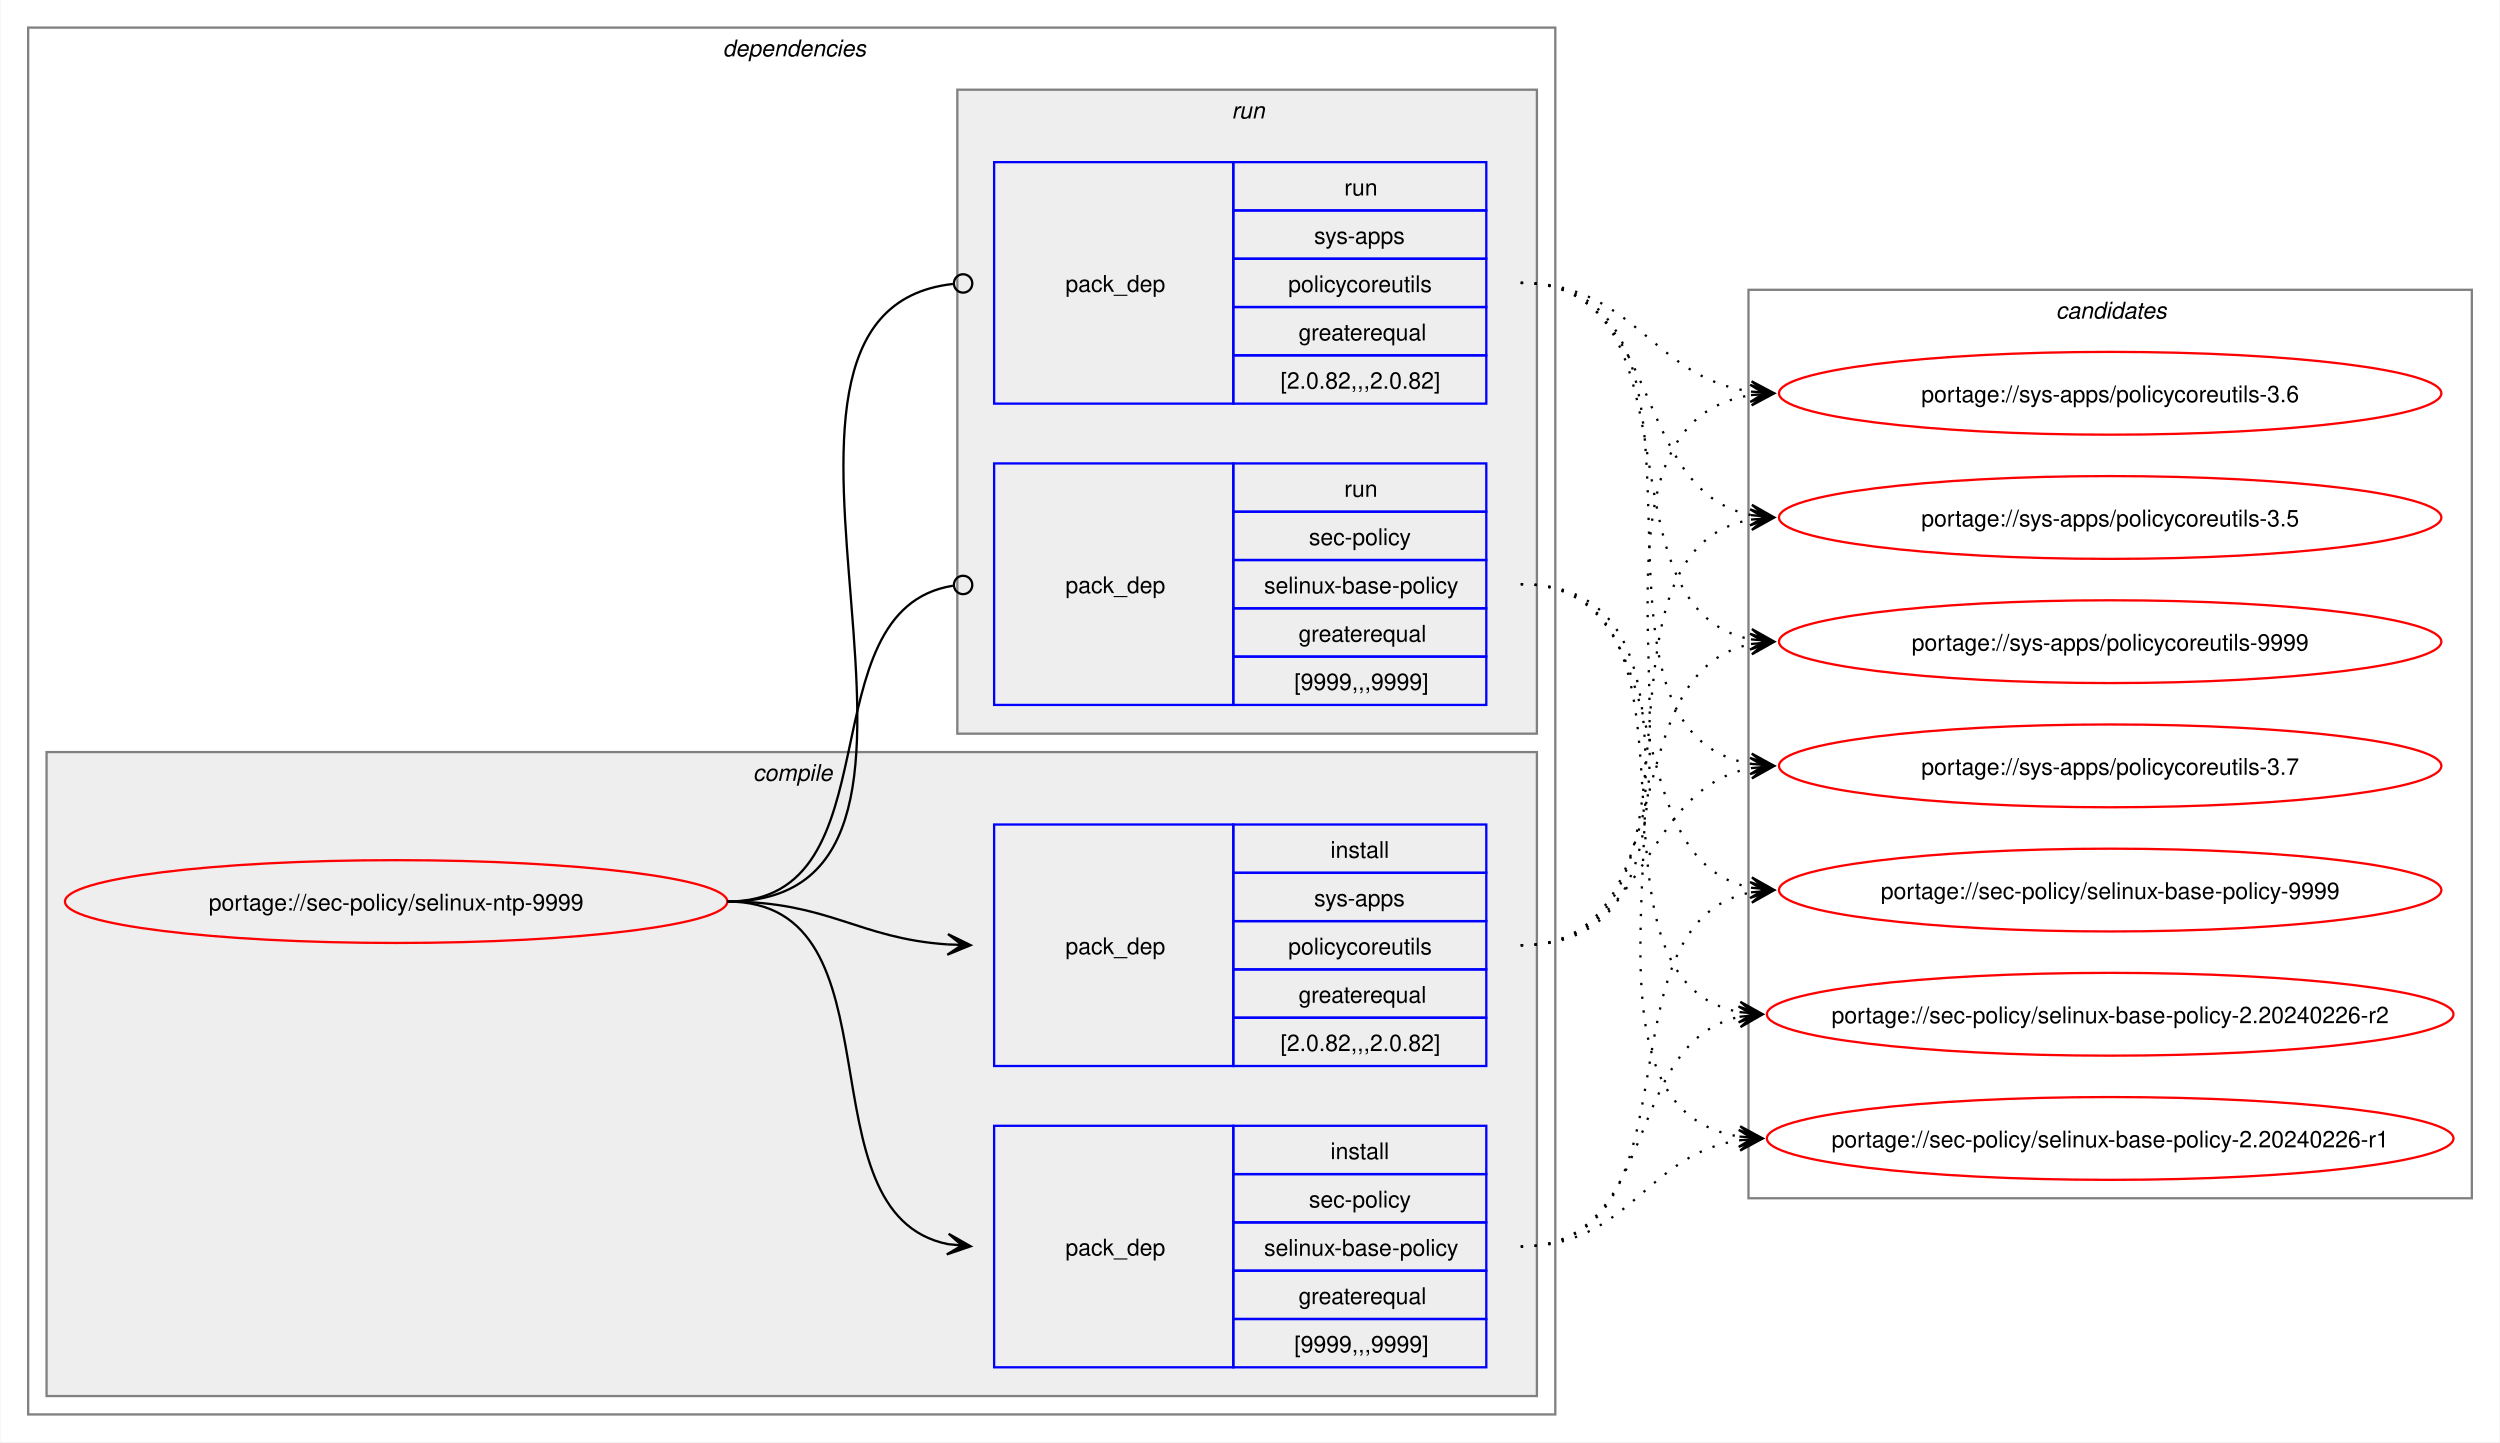
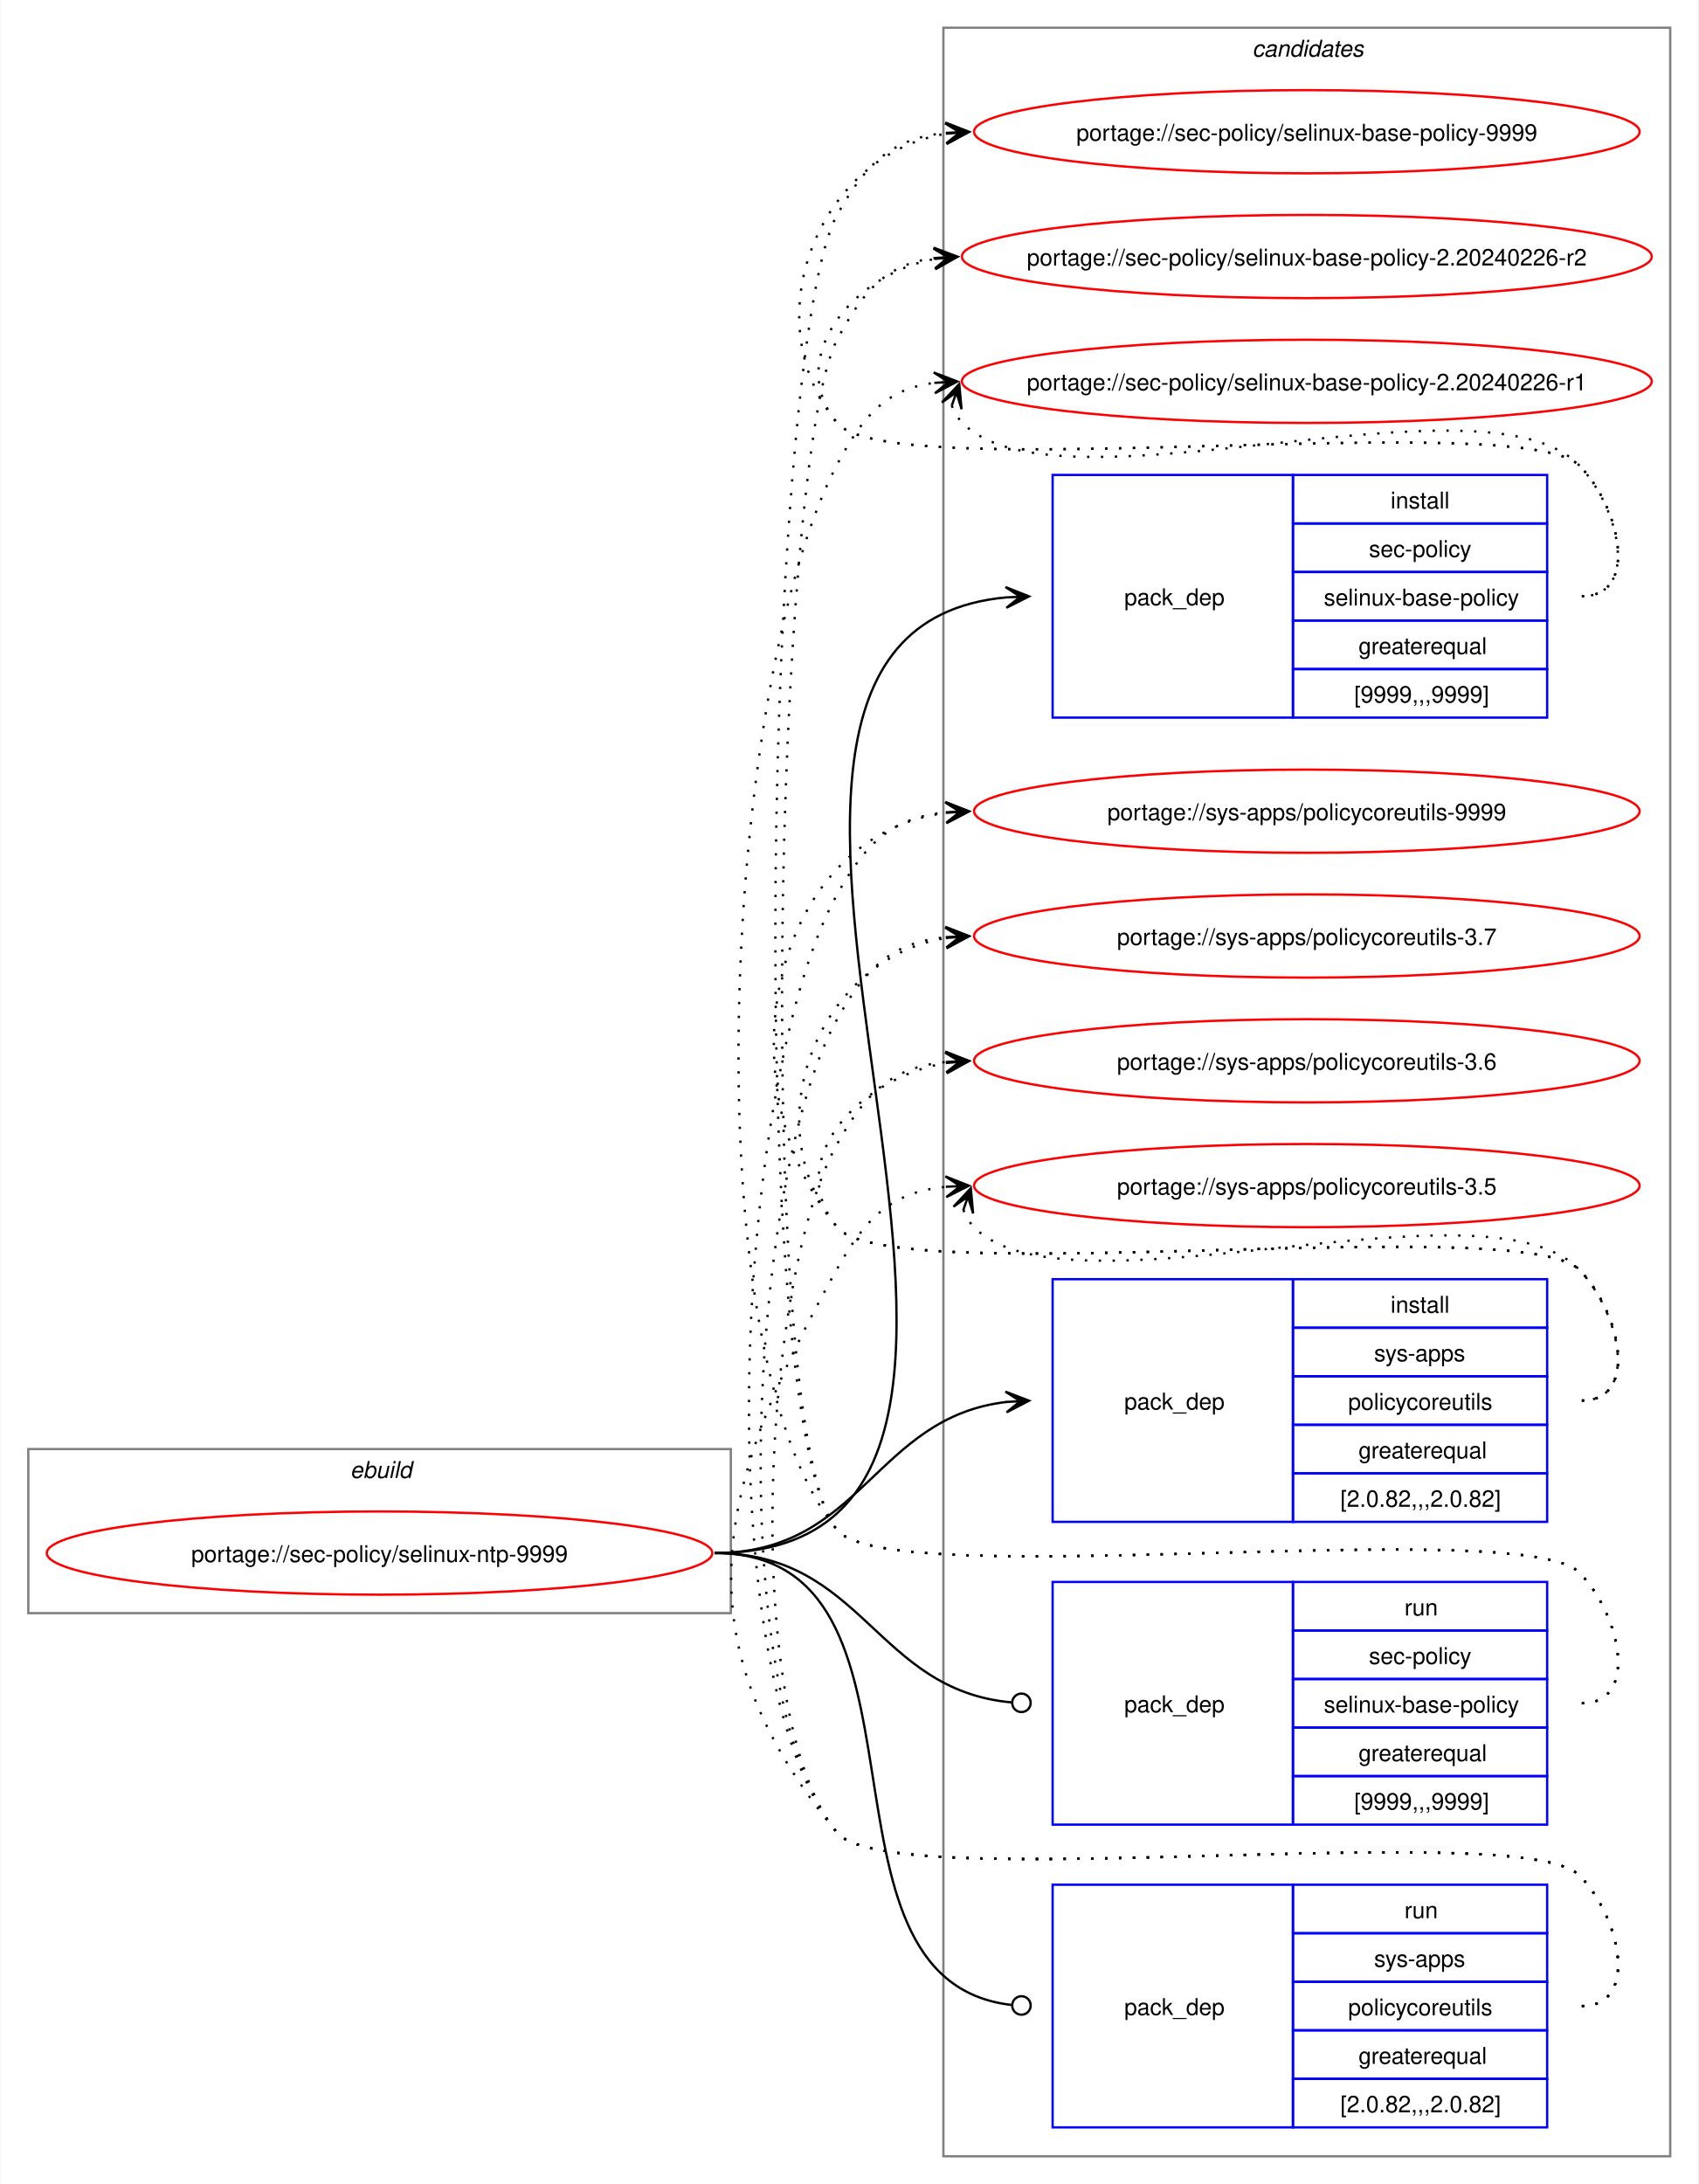
- <svg xmlns="http://www.w3.org/2000/svg" xmlns:xlink="http://www.w3.org/1999/xlink" width="1087pt" height="627pt" viewBox="0.00 0.00 1086.51 627.00">
-   <g id="graph0" class="graph" transform="scale(1 1) rotate(0) translate(4 623)">
-     <polygon fill="white" stroke="none" points="-4,4 -4,-623 1082.51,-623 1082.51,4 -4,4" />
-     <g id="clust2" class="cluster">
-       <polygon fill="none" stroke="gray" points="8,-8 8,-611 672,-611 672,-8 8,-8" />
-       <text text-anchor="start" x="310" y="-598.5" font-family="Helvetica,sans-Serif" font-style="italic" font-size="10.00">dependencies</text>
-     </g>
-     <g id="clust3" class="cluster">
-       <polygon fill="#eeeeee" stroke="gray" points="16,-16 16,-296 664,-296 664,-16 16,-16" />
-       <text text-anchor="start" x="323.12" y="-283.5" font-family="Helvetica,sans-Serif" font-style="italic" font-size="10.00">compile</text>
-     </g>
-     <g id="clust7" class="cluster">
-       <polygon fill="#eeeeee" stroke="gray" points="412,-304 412,-584 664,-584 664,-304 412,-304" />
-       <text text-anchor="start" x="531.25" y="-571.5" font-family="Helvetica,sans-Serif" font-style="italic" font-size="10.00">run</text>
-     </g>
+ <svg xmlns="http://www.w3.org/2000/svg" xmlns:xlink="http://www.w3.org/1999/xlink" width="735pt" height="945pt" viewBox="0.00 0.00 734.51 945.00">
+   <g id="graph0" class="graph" transform="scale(1 1) rotate(0) translate(4 941)">
+     <polygon fill="white" stroke="none" points="-4,4 -4,-941 730.51,-941 730.51,4 -4,4" />
    <g id="clust10" class="cluster">
-       <polygon fill="none" stroke="gray" points="756,-102 756,-497 1070.51,-497 1070.51,-102 756,-102" />
-       <text text-anchor="start" x="889.63" y="-484.5" font-family="Helvetica,sans-Serif" font-style="italic" font-size="10.00">candidates</text>
+       <polygon fill="none" stroke="gray" points="404,-8 404,-929 718.51,-929 718.51,-8 404,-8" />
+       <text text-anchor="start" x="537.63" y="-916.5" font-family="Helvetica,sans-Serif" font-style="italic" font-size="10.00">candidates</text>
+     </g>
+     <g id="clust1" class="cluster">
+       <polygon fill="none" stroke="gray" points="8,-243 8,-314 312,-314 312,-243 8,-243" />
+       <text text-anchor="start" x="147.25" y="-301.5" font-family="Helvetica,sans-Serif" font-style="italic" font-size="10.00">ebuild</text>
    </g>
    <g id="node1" class="node">
      <g id="a_node1">
        <a xlink:href="../sec-policy/selinux-ntp-9999.svg" xlink:title="portage://sec-policy/selinux-ntp-9999">
-           <ellipse fill="none" stroke="red" cx="168" cy="-231" rx="144" ry="18" />
-           <text text-anchor="middle" x="168" y="-227.12" font-family="Helvetica,sans-Serif" font-size="10.00">portage://sec-policy/selinux-ntp-9999</text>
+           <ellipse fill="none" stroke="red" cx="160" cy="-269" rx="144" ry="18" />
+           <text text-anchor="middle" x="160" y="-265.12" font-family="Helvetica,sans-Serif" font-size="10.00">portage://sec-policy/selinux-ntp-9999</text>
        </a>
      </g>
    </g>
    <g id="node2" class="node">
-       <polygon fill="none" stroke="blue" points="428,-28.5 428,-133.5 532,-133.5 532,-28.5 428,-28.5" />
-       <text text-anchor="start" x="459" y="-77.12" font-family="Helvetica,sans-Serif" font-size="10.00">pack_dep</text>
-       <polygon fill="none" stroke="blue" points="532,-112.5 532,-133.5 642,-133.5 642,-112.5 532,-112.5" />
-       <text text-anchor="start" x="574.25" y="-119" font-family="Helvetica,sans-Serif" font-size="10.00">install</text>
-       <polygon fill="none" stroke="blue" points="532,-91.5 532,-112.5 642,-112.5 642,-91.5 532,-91.5" />
-       <text text-anchor="start" x="564.87" y="-98" font-family="Helvetica,sans-Serif" font-size="10.00">sec-policy</text>
-       <polygon fill="none" stroke="blue" points="532,-70.5 532,-91.5 642,-91.5 642,-70.5 532,-70.5" />
-       <text text-anchor="start" x="545.37" y="-77" font-family="Helvetica,sans-Serif" font-size="10.00">selinux-base-policy</text>
-       <polygon fill="none" stroke="blue" points="532,-49.5 532,-70.5 642,-70.5 642,-49.5 532,-49.5" />
-       <text text-anchor="start" x="560.37" y="-56" font-family="Helvetica,sans-Serif" font-size="10.00">greaterequal</text>
-       <polygon fill="none" stroke="blue" points="532,-28.5 532,-49.5 642,-49.5 642,-28.5 532,-28.5" />
-       <text text-anchor="start" x="558.5" y="-35" font-family="Helvetica,sans-Serif" font-size="10.00">[9999,,,9999]</text>
+       <polygon fill="none" stroke="blue" points="451.26,-630.5 451.26,-735.5 555.26,-735.5 555.26,-630.5 451.26,-630.5" />
+       <text text-anchor="start" x="482.26" y="-679.12" font-family="Helvetica,sans-Serif" font-size="10.00">pack_dep</text>
+       <polygon fill="none" stroke="blue" points="555.26,-714.5 555.26,-735.5 665.26,-735.5 665.26,-714.5 555.26,-714.5" />
+       <text text-anchor="start" x="597.51" y="-721" font-family="Helvetica,sans-Serif" font-size="10.00">install</text>
+       <polygon fill="none" stroke="blue" points="555.26,-693.5 555.26,-714.5 665.26,-714.5 665.26,-693.5 555.26,-693.5" />
+       <text text-anchor="start" x="588.13" y="-700" font-family="Helvetica,sans-Serif" font-size="10.00">sec-policy</text>
+       <polygon fill="none" stroke="blue" points="555.26,-672.5 555.26,-693.5 665.26,-693.5 665.26,-672.5 555.26,-672.5" />
+       <text text-anchor="start" x="568.63" y="-679" font-family="Helvetica,sans-Serif" font-size="10.00">selinux-base-policy</text>
+       <polygon fill="none" stroke="blue" points="555.26,-651.5 555.26,-672.5 665.26,-672.5 665.26,-651.5 555.26,-651.5" />
+       <text text-anchor="start" x="583.63" y="-658" font-family="Helvetica,sans-Serif" font-size="10.00">greaterequal</text>
+       <polygon fill="none" stroke="blue" points="555.26,-630.5 555.26,-651.5 665.26,-651.5 665.26,-630.5 555.26,-630.5" />
+       <text text-anchor="start" x="581.76" y="-637" font-family="Helvetica,sans-Serif" font-size="10.00">[9999,,,9999]</text>
    </g>
    <g id="edge1" class="edge">
-       <path fill="none" stroke="black" d="M312,-231C389.89,-231 342.32,-95.29 407.96,-82.04" />
-       <polygon fill="black" stroke="black" points="417.79,-81.11 408.25,-86.53 414.02,-81.47 407.83,-82.05 407.83,-82.05 407.83,-82.05 414.02,-81.47 407.41,-77.57 417.79,-81.11" />
+       <path fill="none" stroke="black" d="M305,-269C494.97,-269 258.26,-666.59 431.14,-682.51" />
+       <polygon fill="black" stroke="black" points="441.04,-682.95 430.85,-687 437.26,-682.78 431.05,-682.5 431.05,-682.5 431.05,-682.5 437.26,-682.78 431.25,-678.01 441.04,-682.95" />
    </g>
    <g id="node3" class="node">
-       <polygon fill="none" stroke="blue" points="428,-159.5 428,-264.5 532,-264.5 532,-159.5 428,-159.5" />
-       <text text-anchor="start" x="459" y="-208.12" font-family="Helvetica,sans-Serif" font-size="10.00">pack_dep</text>
-       <polygon fill="none" stroke="blue" points="532,-243.5 532,-264.5 642,-264.5 642,-243.5 532,-243.5" />
-       <text text-anchor="start" x="574.25" y="-250" font-family="Helvetica,sans-Serif" font-size="10.00">install</text>
-       <polygon fill="none" stroke="blue" points="532,-222.5 532,-243.5 642,-243.5 642,-222.5 532,-222.5" />
-       <text text-anchor="start" x="567.12" y="-229" font-family="Helvetica,sans-Serif" font-size="10.00">sys-apps</text>
-       <polygon fill="none" stroke="blue" points="532,-201.5 532,-222.5 642,-222.5 642,-201.5 532,-201.5" />
-       <text text-anchor="start" x="555.87" y="-208" font-family="Helvetica,sans-Serif" font-size="10.00">policycoreutils</text>
-       <polygon fill="none" stroke="blue" points="532,-180.5 532,-201.5 642,-201.5 642,-180.5 532,-180.5" />
-       <text text-anchor="start" x="560.37" y="-187" font-family="Helvetica,sans-Serif" font-size="10.00">greaterequal</text>
-       <polygon fill="none" stroke="blue" points="532,-159.5 532,-180.5 642,-180.5 642,-159.5 532,-159.5" />
-       <text text-anchor="start" x="552.5" y="-166" font-family="Helvetica,sans-Serif" font-size="10.00">[2.0.82,,,2.0.82]</text>
+       <polygon fill="none" stroke="blue" points="451.26,-282.5 451.26,-387.5 555.26,-387.5 555.26,-282.5 451.26,-282.5" />
+       <text text-anchor="start" x="482.26" y="-331.12" font-family="Helvetica,sans-Serif" font-size="10.00">pack_dep</text>
+       <polygon fill="none" stroke="blue" points="555.26,-366.5 555.26,-387.5 665.26,-387.5 665.26,-366.5 555.26,-366.5" />
+       <text text-anchor="start" x="597.51" y="-373" font-family="Helvetica,sans-Serif" font-size="10.00">install</text>
+       <polygon fill="none" stroke="blue" points="555.26,-345.5 555.26,-366.5 665.26,-366.5 665.26,-345.5 555.26,-345.5" />
+       <text text-anchor="start" x="590.38" y="-352" font-family="Helvetica,sans-Serif" font-size="10.00">sys-apps</text>
+       <polygon fill="none" stroke="blue" points="555.26,-324.5 555.26,-345.5 665.26,-345.5 665.26,-324.5 555.26,-324.5" />
+       <text text-anchor="start" x="579.13" y="-331" font-family="Helvetica,sans-Serif" font-size="10.00">policycoreutils</text>
+       <polygon fill="none" stroke="blue" points="555.26,-303.5 555.26,-324.5 665.26,-324.5 665.26,-303.5 555.26,-303.5" />
+       <text text-anchor="start" x="583.63" y="-310" font-family="Helvetica,sans-Serif" font-size="10.00">greaterequal</text>
+       <polygon fill="none" stroke="blue" points="555.26,-282.5 555.26,-303.5 665.26,-303.5 665.26,-282.5 555.26,-282.5" />
+       <text text-anchor="start" x="575.76" y="-289" font-family="Helvetica,sans-Serif" font-size="10.00">[2.0.82,,,2.0.82]</text>
    </g>
    <g id="edge2" class="edge">
-       <path fill="none" stroke="black" d="M312,-231C356.34,-231 368.74,-214.99 407.84,-212.36" />
-       <polygon fill="black" stroke="black" points="417.78,-212.04 407.93,-216.86 414,-212.16 407.79,-212.36 407.79,-212.36 407.79,-212.36 414,-212.16 407.64,-207.87 417.78,-212.04" />
+       <path fill="none" stroke="black" d="M305,-269C368.85,-269 374.14,-327.74 431.36,-334.39" />
+       <polygon fill="black" stroke="black" points="441.04,-334.93 430.8,-338.86 437.26,-334.72 431.05,-334.37 431.05,-334.37 431.05,-334.37 437.26,-334.72 431.31,-329.88 441.04,-334.93" />
    </g>
    <g id="node4" class="node">
-       <polygon fill="none" stroke="blue" points="428,-316.5 428,-421.5 532,-421.5 532,-316.5 428,-316.5" />
-       <text text-anchor="start" x="459" y="-365.12" font-family="Helvetica,sans-Serif" font-size="10.00">pack_dep</text>
-       <polygon fill="none" stroke="blue" points="532,-400.5 532,-421.5 642,-421.5 642,-400.5 532,-400.5" />
-       <text text-anchor="start" x="580.25" y="-407" font-family="Helvetica,sans-Serif" font-size="10.00">run</text>
-       <polygon fill="none" stroke="blue" points="532,-379.5 532,-400.5 642,-400.5 642,-379.5 532,-379.5" />
-       <text text-anchor="start" x="564.87" y="-386" font-family="Helvetica,sans-Serif" font-size="10.00">sec-policy</text>
-       <polygon fill="none" stroke="blue" points="532,-358.5 532,-379.5 642,-379.5 642,-358.5 532,-358.5" />
-       <text text-anchor="start" x="545.37" y="-365" font-family="Helvetica,sans-Serif" font-size="10.00">selinux-base-policy</text>
-       <polygon fill="none" stroke="blue" points="532,-337.5 532,-358.5 642,-358.5 642,-337.5 532,-337.5" />
-       <text text-anchor="start" x="560.37" y="-344" font-family="Helvetica,sans-Serif" font-size="10.00">greaterequal</text>
-       <polygon fill="none" stroke="blue" points="532,-316.5 532,-337.5 642,-337.5 642,-316.5 532,-316.5" />
-       <text text-anchor="start" x="558.5" y="-323" font-family="Helvetica,sans-Serif" font-size="10.00">[9999,,,9999]</text>
+       <polygon fill="none" stroke="blue" points="451.26,-151.5 451.26,-256.5 555.26,-256.5 555.26,-151.5 451.26,-151.5" />
+       <text text-anchor="start" x="482.26" y="-200.12" font-family="Helvetica,sans-Serif" font-size="10.00">pack_dep</text>
+       <polygon fill="none" stroke="blue" points="555.26,-235.5 555.26,-256.5 665.26,-256.5 665.26,-235.5 555.26,-235.5" />
+       <text text-anchor="start" x="603.51" y="-242" font-family="Helvetica,sans-Serif" font-size="10.00">run</text>
+       <polygon fill="none" stroke="blue" points="555.26,-214.5 555.26,-235.5 665.26,-235.5 665.26,-214.5 555.26,-214.5" />
+       <text text-anchor="start" x="588.13" y="-221" font-family="Helvetica,sans-Serif" font-size="10.00">sec-policy</text>
+       <polygon fill="none" stroke="blue" points="555.26,-193.5 555.26,-214.5 665.26,-214.5 665.26,-193.5 555.26,-193.5" />
+       <text text-anchor="start" x="568.63" y="-200" font-family="Helvetica,sans-Serif" font-size="10.00">selinux-base-policy</text>
+       <polygon fill="none" stroke="blue" points="555.26,-172.5 555.26,-193.5 665.26,-193.5 665.26,-172.5 555.26,-172.5" />
+       <text text-anchor="start" x="583.63" y="-179" font-family="Helvetica,sans-Serif" font-size="10.00">greaterequal</text>
+       <polygon fill="none" stroke="blue" points="555.26,-151.5 555.26,-172.5 665.26,-172.5 665.26,-151.5 555.26,-151.5" />
+       <text text-anchor="start" x="581.76" y="-158" font-family="Helvetica,sans-Serif" font-size="10.00">[9999,,,9999]</text>
    </g>
    <g id="edge3" class="edge">
-       <path fill="none" stroke="black" d="M312,-231C386.43,-231 345.13,-357.91 410.07,-368.32" />
-       <ellipse fill="none" stroke="black" cx="414.51" cy="-368.66" rx="4" ry="4" />
+       <path fill="none" stroke="black" d="M305,-269C369.47,-269 374.42,-209.71 433.54,-204.38" />
+       <ellipse fill="none" stroke="black" cx="437.76" cy="-204.2" rx="4" ry="4" />
    </g>
    <g id="node5" class="node">
-       <polygon fill="none" stroke="blue" points="428,-447.5 428,-552.5 532,-552.5 532,-447.5 428,-447.5" />
-       <text text-anchor="start" x="459" y="-496.12" font-family="Helvetica,sans-Serif" font-size="10.00">pack_dep</text>
-       <polygon fill="none" stroke="blue" points="532,-531.5 532,-552.5 642,-552.5 642,-531.5 532,-531.5" />
-       <text text-anchor="start" x="580.25" y="-538" font-family="Helvetica,sans-Serif" font-size="10.00">run</text>
-       <polygon fill="none" stroke="blue" points="532,-510.5 532,-531.5 642,-531.5 642,-510.5 532,-510.5" />
-       <text text-anchor="start" x="567.12" y="-517" font-family="Helvetica,sans-Serif" font-size="10.00">sys-apps</text>
-       <polygon fill="none" stroke="blue" points="532,-489.5 532,-510.5 642,-510.5 642,-489.5 532,-489.5" />
-       <text text-anchor="start" x="555.87" y="-496" font-family="Helvetica,sans-Serif" font-size="10.00">policycoreutils</text>
-       <polygon fill="none" stroke="blue" points="532,-468.5 532,-489.5 642,-489.5 642,-468.5 532,-468.5" />
-       <text text-anchor="start" x="560.37" y="-475" font-family="Helvetica,sans-Serif" font-size="10.00">greaterequal</text>
-       <polygon fill="none" stroke="blue" points="532,-447.5 532,-468.5 642,-468.5 642,-447.5 532,-447.5" />
-       <text text-anchor="start" x="552.5" y="-454" font-family="Helvetica,sans-Serif" font-size="10.00">[2.0.82,,,2.0.82]</text>
+       <polygon fill="none" stroke="blue" points="451.26,-20.5 451.26,-125.5 555.26,-125.5 555.26,-20.5 451.26,-20.5" />
+       <text text-anchor="start" x="482.26" y="-69.12" font-family="Helvetica,sans-Serif" font-size="10.00">pack_dep</text>
+       <polygon fill="none" stroke="blue" points="555.26,-104.5 555.26,-125.5 665.26,-125.5 665.26,-104.5 555.26,-104.5" />
+       <text text-anchor="start" x="603.51" y="-111" font-family="Helvetica,sans-Serif" font-size="10.00">run</text>
+       <polygon fill="none" stroke="blue" points="555.26,-83.5 555.26,-104.5 665.26,-104.5 665.26,-83.5 555.26,-83.5" />
+       <text text-anchor="start" x="590.38" y="-90" font-family="Helvetica,sans-Serif" font-size="10.00">sys-apps</text>
+       <polygon fill="none" stroke="blue" points="555.26,-62.5 555.26,-83.5 665.26,-83.5 665.26,-62.5 555.26,-62.5" />
+       <text text-anchor="start" x="579.13" y="-69" font-family="Helvetica,sans-Serif" font-size="10.00">policycoreutils</text>
+       <polygon fill="none" stroke="blue" points="555.26,-41.5 555.26,-62.5 665.26,-62.5 665.26,-41.5 555.26,-41.5" />
+       <text text-anchor="start" x="583.63" y="-48" font-family="Helvetica,sans-Serif" font-size="10.00">greaterequal</text>
+       <polygon fill="none" stroke="blue" points="555.26,-20.5 555.26,-41.5 665.26,-41.5 665.26,-20.5 555.26,-20.5" />
+       <text text-anchor="start" x="575.76" y="-27" font-family="Helvetica,sans-Serif" font-size="10.00">[2.0.82,,,2.0.82]</text>
    </g>
    <g id="edge4" class="edge">
-       <path fill="none" stroke="black" d="M312,-231C437.53,-231 297.51,-487.03 410.07,-499.53" />
-       <ellipse fill="none" stroke="black" cx="414.51" cy="-499.76" rx="4" ry="4" />
+       <path fill="none" stroke="black" d="M305,-269C408.23,-269 340.17,-84.32 433.37,-73.49" />
+       <ellipse fill="none" stroke="black" cx="437.76" cy="-73.25" rx="4" ry="4" />
    </g>
    <g id="node6" class="node">
      <g id="a_node6">
        <a xlink:href="../sec-policy/selinux-base-policy-9999.svg" xlink:title="portage://sec-policy/selinux-base-policy-9999">
-           <ellipse fill="none" stroke="red" cx="913.26" cy="-236" rx="144" ry="18" />
-           <text text-anchor="middle" x="913.26" y="-232.12" font-family="Helvetica,sans-Serif" font-size="10.00">portage://sec-policy/selinux-base-policy-9999</text>
+           <ellipse fill="none" stroke="red" cx="561.26" cy="-884" rx="144" ry="18" />
+           <text text-anchor="middle" x="561.26" y="-880.12" font-family="Helvetica,sans-Serif" font-size="10.00">portage://sec-policy/selinux-base-policy-9999</text>
        </a>
      </g>
    </g>
    <g id="edge5" class="edge">
-       <path fill="none" stroke="black" stroke-dasharray="1,5" d="M657,-81C737.82,-81 688.61,-221.81 757.24,-235.01" />
-       <polygon fill="black" stroke="black" points="767.04,-235.89 756.68,-239.48 763.28,-235.55 757.08,-235 757.08,-235 757.08,-235 763.28,-235.55 757.48,-230.51 767.04,-235.89" />
+       <path fill="none" stroke="black" stroke-dasharray="1,5" d="M680.26,-683C705.37,-683 696.86,-721.59 679.26,-739.5 654.19,-764.99 380.73,-730.4 358,-758 321.16,-802.75 350.5,-874.62 405.34,-883.16" />
+       <polygon fill="black" stroke="black" points="415.04,-883.91 404.73,-887.63 411.27,-883.62 405.07,-883.14 405.07,-883.14 405.07,-883.14 411.27,-883.62 405.41,-878.65 415.04,-883.91" />
    </g>
    <g id="node7" class="node">
      <g id="a_node7">
        <a xlink:href="../sec-policy/selinux-base-policy-2.20240226-r2.svg" xlink:title="portage://sec-policy/selinux-base-policy-2.20240226-r2">
-           <ellipse fill="none" stroke="red" cx="913.26" cy="-182" rx="149.26" ry="18" />
-           <text text-anchor="middle" x="913.26" y="-178.12" font-family="Helvetica,sans-Serif" font-size="10.00">portage://sec-policy/selinux-base-policy-2.20240226-r2</text>
+           <ellipse fill="none" stroke="red" cx="561.26" cy="-830" rx="149.26" ry="18" />
+           <text text-anchor="middle" x="561.26" y="-826.12" font-family="Helvetica,sans-Serif" font-size="10.00">portage://sec-policy/selinux-base-policy-2.20240226-r2</text>
        </a>
      </g>
    </g>
    <g id="edge6" class="edge">
-       <path fill="none" stroke="black" stroke-dasharray="1,5" d="M657,-81C718.21,-81 700.69,-170.14 752.36,-180.93" />
-       <polygon fill="black" stroke="black" points="762.04,-181.88 751.65,-185.39 758.28,-181.51 752.09,-180.91 752.09,-180.91 752.09,-180.91 758.28,-181.51 752.53,-176.43 762.04,-181.88" />
+       <path fill="none" stroke="black" stroke-dasharray="1,5" d="M680.26,-683C705.37,-683 696.86,-721.59 679.26,-739.5 654.19,-764.99 380.73,-730.4 358,-758 335.07,-785.85 364.75,-822.35 400.14,-828.95" />
+       <polygon fill="black" stroke="black" points="410.04,-829.89 399.66,-833.43 406.28,-829.53 400.09,-828.95 400.09,-828.95 400.09,-828.95 406.28,-829.53 400.51,-824.47 410.04,-829.89" />
    </g>
    <g id="node8" class="node">
      <g id="a_node8">
        <a xlink:href="../sec-policy/selinux-base-policy-2.20240226-r1.svg" xlink:title="portage://sec-policy/selinux-base-policy-2.20240226-r1">
-           <ellipse fill="none" stroke="red" cx="913.26" cy="-128" rx="149.26" ry="18" />
-           <text text-anchor="middle" x="913.26" y="-124.12" font-family="Helvetica,sans-Serif" font-size="10.00">portage://sec-policy/selinux-base-policy-2.20240226-r1</text>
+           <ellipse fill="none" stroke="red" cx="561.26" cy="-776" rx="149.26" ry="18" />
+           <text text-anchor="middle" x="561.26" y="-772.12" font-family="Helvetica,sans-Serif" font-size="10.00">portage://sec-policy/selinux-base-policy-2.20240226-r1</text>
        </a>
      </g>
    </g>
    <g id="edge7" class="edge">
-       <path fill="none" stroke="black" stroke-dasharray="1,5" d="M657,-81C704.7,-81 710.88,-121.11 752.26,-127.22" />
-       <polygon fill="black" stroke="black" points="762.04,-127.91 751.75,-131.7 758.27,-127.65 752.06,-127.21 752.06,-127.21 752.06,-127.21 758.27,-127.65 752.38,-122.72 762.04,-127.91" />
+       <path fill="none" stroke="black" stroke-dasharray="1,5" d="M407.62,-765.45C408.65,-762.7 410.32,-759.96 412.26,-758 454.02,-715.66 638.3,-782.62 679.26,-739.5 696.55,-721.29 705.37,-683 680.26,-683" />
+       <polygon fill="black" stroke="black" points="410.86,-774.85 403.34,-766.86 409.63,-771.27 407.6,-765.39 407.6,-765.39 407.6,-765.39 409.63,-771.27 411.85,-763.93 410.86,-774.85" />
    </g>
    <g id="node9" class="node">
      <g id="a_node9">
        <a xlink:href="../sys-apps/policycoreutils-9999.svg" xlink:title="portage://sys-apps/policycoreutils-9999">
-           <ellipse fill="none" stroke="red" cx="913.26" cy="-344" rx="144" ry="18" />
-           <text text-anchor="middle" x="913.26" y="-340.12" font-family="Helvetica,sans-Serif" font-size="10.00">portage://sys-apps/policycoreutils-9999</text>
+           <ellipse fill="none" stroke="red" cx="561.26" cy="-590" rx="144" ry="18" />
+           <text text-anchor="middle" x="561.26" y="-586.12" font-family="Helvetica,sans-Serif" font-size="10.00">portage://sys-apps/policycoreutils-9999</text>
        </a>
      </g>
    </g>
    <g id="edge8" class="edge">
-       <path fill="none" stroke="black" stroke-dasharray="1,5" d="M657,-212C729.83,-212 695.51,-330.93 757.46,-343.01" />
-       <polygon fill="black" stroke="black" points="767.04,-343.89 756.67,-347.46 763.28,-343.55 757.08,-342.98 757.08,-342.98 757.08,-342.98 763.28,-343.55 757.49,-338.5 767.04,-343.89" />
+       <path fill="none" stroke="black" stroke-dasharray="1,5" d="M680.26,-335C705.37,-335 696.86,-373.59 679.26,-391.5 654.19,-416.99 380.73,-382.4 358,-410 306.96,-472 329.85,-579.76 405.27,-589.32" />
+       <polygon fill="black" stroke="black" points="415.04,-589.92 404.78,-593.8 411.27,-589.69 405.06,-589.31 405.06,-589.31 405.06,-589.31 411.27,-589.69 405.34,-584.81 415.04,-589.92" />
    </g>
    <g id="node10" class="node">
      <g id="a_node10">
        <a xlink:href="../sys-apps/policycoreutils-3.7.svg" xlink:title="portage://sys-apps/policycoreutils-3.7">
-           <ellipse fill="none" stroke="red" cx="913.26" cy="-290" rx="144" ry="18" />
-           <text text-anchor="middle" x="913.26" y="-286.12" font-family="Helvetica,sans-Serif" font-size="10.00">portage://sys-apps/policycoreutils-3.7</text>
+           <ellipse fill="none" stroke="red" cx="561.26" cy="-536" rx="144" ry="18" />
+           <text text-anchor="middle" x="561.26" y="-532.12" font-family="Helvetica,sans-Serif" font-size="10.00">portage://sys-apps/policycoreutils-3.7</text>
        </a>
      </g>
    </g>
    <g id="edge9" class="edge">
-       <path fill="none" stroke="black" stroke-dasharray="1,5" d="M657,-212C713.38,-212 708.82,-279.98 757.11,-289.01" />
-       <polygon fill="black" stroke="black" points="767.04,-289.89 756.68,-293.49 763.27,-289.56 757.08,-289.01 757.08,-289.01 757.08,-289.01 763.27,-289.56 757.48,-284.53 767.04,-289.89" />
+       <path fill="none" stroke="black" stroke-dasharray="1,5" d="M680.26,-335C705.37,-335 696.86,-373.59 679.26,-391.5 654.19,-416.99 380.73,-382.4 358,-410 321.16,-454.75 350.5,-526.62 405.34,-535.16" />
+       <polygon fill="black" stroke="black" points="415.04,-535.91 404.73,-539.63 411.27,-535.62 405.07,-535.14 405.07,-535.14 405.07,-535.14 411.27,-535.62 405.41,-530.65 415.04,-535.91" />
    </g>
    <g id="node11" class="node">
      <g id="a_node11">
        <a xlink:href="../sys-apps/policycoreutils-3.6.svg" xlink:title="portage://sys-apps/policycoreutils-3.6">
-           <ellipse fill="none" stroke="red" cx="913.26" cy="-452" rx="144" ry="18" />
-           <text text-anchor="middle" x="913.26" y="-448.12" font-family="Helvetica,sans-Serif" font-size="10.00">portage://sys-apps/policycoreutils-3.6</text>
+           <ellipse fill="none" stroke="red" cx="561.26" cy="-482" rx="144" ry="18" />
+           <text text-anchor="middle" x="561.26" y="-478.12" font-family="Helvetica,sans-Serif" font-size="10.00">portage://sys-apps/policycoreutils-3.6</text>
        </a>
      </g>
    </g>
    <g id="edge10" class="edge">
-       <path fill="none" stroke="black" stroke-dasharray="1,5" d="M657,-212C770.67,-212 658.65,-436.33 757.33,-451.22" />
-       <polygon fill="black" stroke="black" points="767.04,-451.91 756.75,-455.69 763.27,-451.65 757.07,-451.21 757.07,-451.21 757.07,-451.21 763.27,-451.65 757.38,-446.72 767.04,-451.91" />
+       <path fill="none" stroke="black" stroke-dasharray="1,5" d="M680.26,-335C705.37,-335 696.86,-373.59 679.26,-391.5 654.19,-416.99 380.73,-382.4 358,-410 334.19,-438.92 367.88,-474.84 405.16,-481.06" />
+       <polygon fill="black" stroke="black" points="415.04,-481.9 404.7,-485.54 411.27,-481.58 405.08,-481.05 405.08,-481.05 405.08,-481.05 411.27,-481.58 405.46,-476.57 415.04,-481.9" />
    </g>
    <g id="node12" class="node">
      <g id="a_node12">
        <a xlink:href="../sys-apps/policycoreutils-3.5.svg" xlink:title="portage://sys-apps/policycoreutils-3.5">
-           <ellipse fill="none" stroke="red" cx="913.26" cy="-398" rx="144" ry="18" />
-           <text text-anchor="middle" x="913.26" y="-394.12" font-family="Helvetica,sans-Serif" font-size="10.00">portage://sys-apps/policycoreutils-3.5</text>
+           <ellipse fill="none" stroke="red" cx="561.26" cy="-428" rx="144" ry="18" />
+           <text text-anchor="middle" x="561.26" y="-424.12" font-family="Helvetica,sans-Serif" font-size="10.00">portage://sys-apps/policycoreutils-3.5</text>
        </a>
      </g>
    </g>
    <g id="edge11" class="edge">
-       <path fill="none" stroke="black" stroke-dasharray="1,5" d="M657,-212C749.38,-212 678.31,-383.06 757.28,-397.09" />
-       <polygon fill="black" stroke="black" points="767.04,-397.9 756.7,-401.55 763.27,-397.59 757.08,-397.07 757.08,-397.07 757.08,-397.07 763.27,-397.59 757.45,-392.59 767.04,-397.9" />
+       <path fill="none" stroke="black" stroke-dasharray="1,5" d="M412.62,-417.45C413.65,-414.7 415.32,-411.96 417.26,-410 458.22,-368.42 639.09,-433.85 679.26,-391.5 696.54,-373.28 705.37,-335 680.26,-335" />
+       <polygon fill="black" stroke="black" points="415.86,-426.85 408.35,-418.86 414.63,-423.27 412.6,-417.39 412.6,-417.39 412.6,-417.39 414.63,-423.27 416.85,-415.93 415.86,-426.85" />
    </g>
    <g id="edge12" class="edge">
-       <path fill="none" stroke="black" stroke-dasharray="1,5" d="M657,-369C730.15,-369 695.24,-249.16 757.41,-236.99" />
-       <polygon fill="black" stroke="black" points="767.04,-236.11 757.49,-241.51 763.28,-236.46 757.08,-237.02 757.08,-237.02 757.08,-237.02 763.28,-236.46 756.67,-232.54 767.04,-236.11" />
+       <path fill="none" stroke="black" stroke-dasharray="1,5" d="M680.26,-204C705.37,-204 696.86,-242.59 679.26,-260.5 654.19,-285.99 380.73,-251.4 358,-279 317.82,-327.81 327.21,-792.78 358,-848 370.91,-871.16 382.44,-881.29 405.31,-883.51" />
+       <polygon fill="black" stroke="black" points="415.04,-883.95 404.85,-888 411.26,-883.78 405.05,-883.5 405.05,-883.5 405.05,-883.5 411.26,-883.78 405.25,-879.01 415.04,-883.95" />
    </g>
    <g id="edge13" class="edge">
-       <path fill="none" stroke="black" stroke-dasharray="1,5" d="M657,-369C748.67,-369 674.33,-197.03 752.38,-182.92" />
-       <polygon fill="black" stroke="black" points="762.04,-182.1 752.46,-187.43 758.27,-182.42 752.08,-182.94 752.08,-182.94 752.08,-182.94 758.27,-182.42 751.7,-178.46 762.04,-182.1" />
+       <path fill="none" stroke="black" stroke-dasharray="1,5" d="M680.26,-204C705.37,-204 696.86,-242.59 679.26,-260.5 654.19,-285.99 380.73,-251.4 358,-279 321.63,-323.18 331.16,-743.46 358,-794 369.52,-815.68 379.47,-826.69 400.17,-829.35" />
+       <polygon fill="black" stroke="black" points="410.04,-829.93 399.79,-833.84 406.26,-829.71 400.06,-829.34 400.06,-829.34 400.06,-829.34 406.26,-829.71 400.32,-824.85 410.04,-829.93" />
    </g>
    <g id="edge14" class="edge">
-       <path fill="none" stroke="black" stroke-dasharray="1,5" d="M657,-369C770.06,-369 654.65,-144.19 752.09,-128.83" />
-       <polygon fill="black" stroke="black" points="762.04,-128.09 752.4,-133.31 758.27,-128.37 752.07,-128.83 752.07,-128.83 752.07,-128.83 758.27,-128.37 751.74,-124.34 762.04,-128.09" />
+       <path fill="none" stroke="black" stroke-dasharray="1,5" d="M680.26,-204C705.37,-204 696.86,-242.59 679.26,-260.5 654.19,-285.99 380.73,-251.4 358,-279 292.89,-358.09 309.95,-649.52 358,-740 369.52,-761.68 379.47,-772.69 400.17,-775.35" />
+       <polygon fill="black" stroke="black" points="410.04,-775.93 399.79,-779.84 406.26,-775.71 400.06,-775.34 400.06,-775.34 400.06,-775.34 406.26,-775.71 400.32,-770.85 410.04,-775.93" />
    </g>
    <g id="edge15" class="edge">
-       <path fill="none" stroke="black" stroke-dasharray="1,5" d="M657,-500C738.17,-500 688.32,-358.28 757.2,-345" />
-       <polygon fill="black" stroke="black" points="767.04,-344.11 757.49,-349.49 763.28,-344.45 757.08,-345.01 757.08,-345.01 757.08,-345.01 763.28,-344.45 756.68,-340.53 767.04,-344.11" />
+       <path fill="none" stroke="black" stroke-dasharray="1,5" d="M680.26,-73C705.37,-73 696.86,-111.59 679.26,-129.5 654.19,-154.99 380.73,-120.4 358,-148 300.65,-217.65 314.06,-475.2 358,-554 370.91,-577.16 382.44,-587.29 405.31,-589.51" />
+       <polygon fill="black" stroke="black" points="415.04,-589.95 404.85,-594 411.26,-589.78 405.05,-589.5 405.05,-589.5 405.05,-589.5 411.26,-589.78 405.25,-585.01 415.04,-589.95" />
    </g>
    <g id="edge16" class="edge">
-       <path fill="none" stroke="black" stroke-dasharray="1,5" d="M657,-500C758.7,-500 669.77,-305.3 757.33,-290.85" />
-       <polygon fill="black" stroke="black" points="767.04,-290.09 757.42,-295.35 763.27,-290.39 757.07,-290.87 757.07,-290.87 757.07,-290.87 763.27,-290.39 756.72,-286.38 767.04,-290.09" />
+       <path fill="none" stroke="black" stroke-dasharray="1,5" d="M680.26,-73C705.37,-73 696.86,-111.59 679.26,-129.5 654.19,-154.99 380.73,-120.4 358,-148 308.28,-208.39 319.91,-431.68 358,-500 370.91,-523.16 382.44,-533.29 405.31,-535.51" />
+       <polygon fill="black" stroke="black" points="415.04,-535.95 404.85,-540 411.26,-535.78 405.05,-535.5 405.05,-535.5 405.05,-535.5 411.26,-535.78 405.25,-531.01 415.04,-535.95" />
    </g>
    <g id="edge17" class="edge">
-       <path fill="none" stroke="black" stroke-dasharray="1,5" d="M657,-500C706.96,-500 713.63,-458.69 757.33,-452.72" />
-       <polygon fill="black" stroke="black" points="767.04,-452.08 757.36,-457.22 763.27,-452.33 757.06,-452.73 757.06,-452.73 757.06,-452.73 763.27,-452.33 756.77,-448.24 767.04,-452.08" />
+       <path fill="none" stroke="black" stroke-dasharray="1,5" d="M680.26,-73C705.37,-73 696.86,-111.59 679.26,-129.5 654.19,-154.99 380.73,-120.4 358,-148 315.91,-199.12 325.75,-388.16 358,-446 370.91,-469.16 382.44,-479.29 405.31,-481.51" />
+       <polygon fill="black" stroke="black" points="415.04,-481.95 404.85,-486 411.26,-481.78 405.05,-481.5 405.05,-481.5 405.05,-481.5 411.26,-481.78 405.25,-477.01 415.04,-481.95" />
    </g>
    <g id="edge18" class="edge">
-       <path fill="none" stroke="black" stroke-dasharray="1,5" d="M657,-500C720.15,-500 703.55,-409.6 757.35,-399.01" />
-       <polygon fill="black" stroke="black" points="767.04,-398.11 757.5,-403.52 763.28,-398.46 757.08,-399.03 757.08,-399.03 757.08,-399.03 763.28,-398.46 756.67,-394.55 767.04,-398.11" />
+       <path fill="none" stroke="black" stroke-dasharray="1,5" d="M680.26,-73C705.37,-73 696.86,-111.59 679.26,-129.5 654.19,-154.99 380.73,-120.4 358,-148 289.07,-231.72 305.19,-297.28 358,-392 370.91,-415.16 382.44,-425.29 405.31,-427.51" />
+       <polygon fill="black" stroke="black" points="415.04,-427.95 404.85,-432 411.26,-427.78 405.05,-427.5 405.05,-427.5 405.05,-427.5 411.26,-427.78 405.25,-423.01 415.04,-427.95" />
    </g>
  </g>
</svg>
